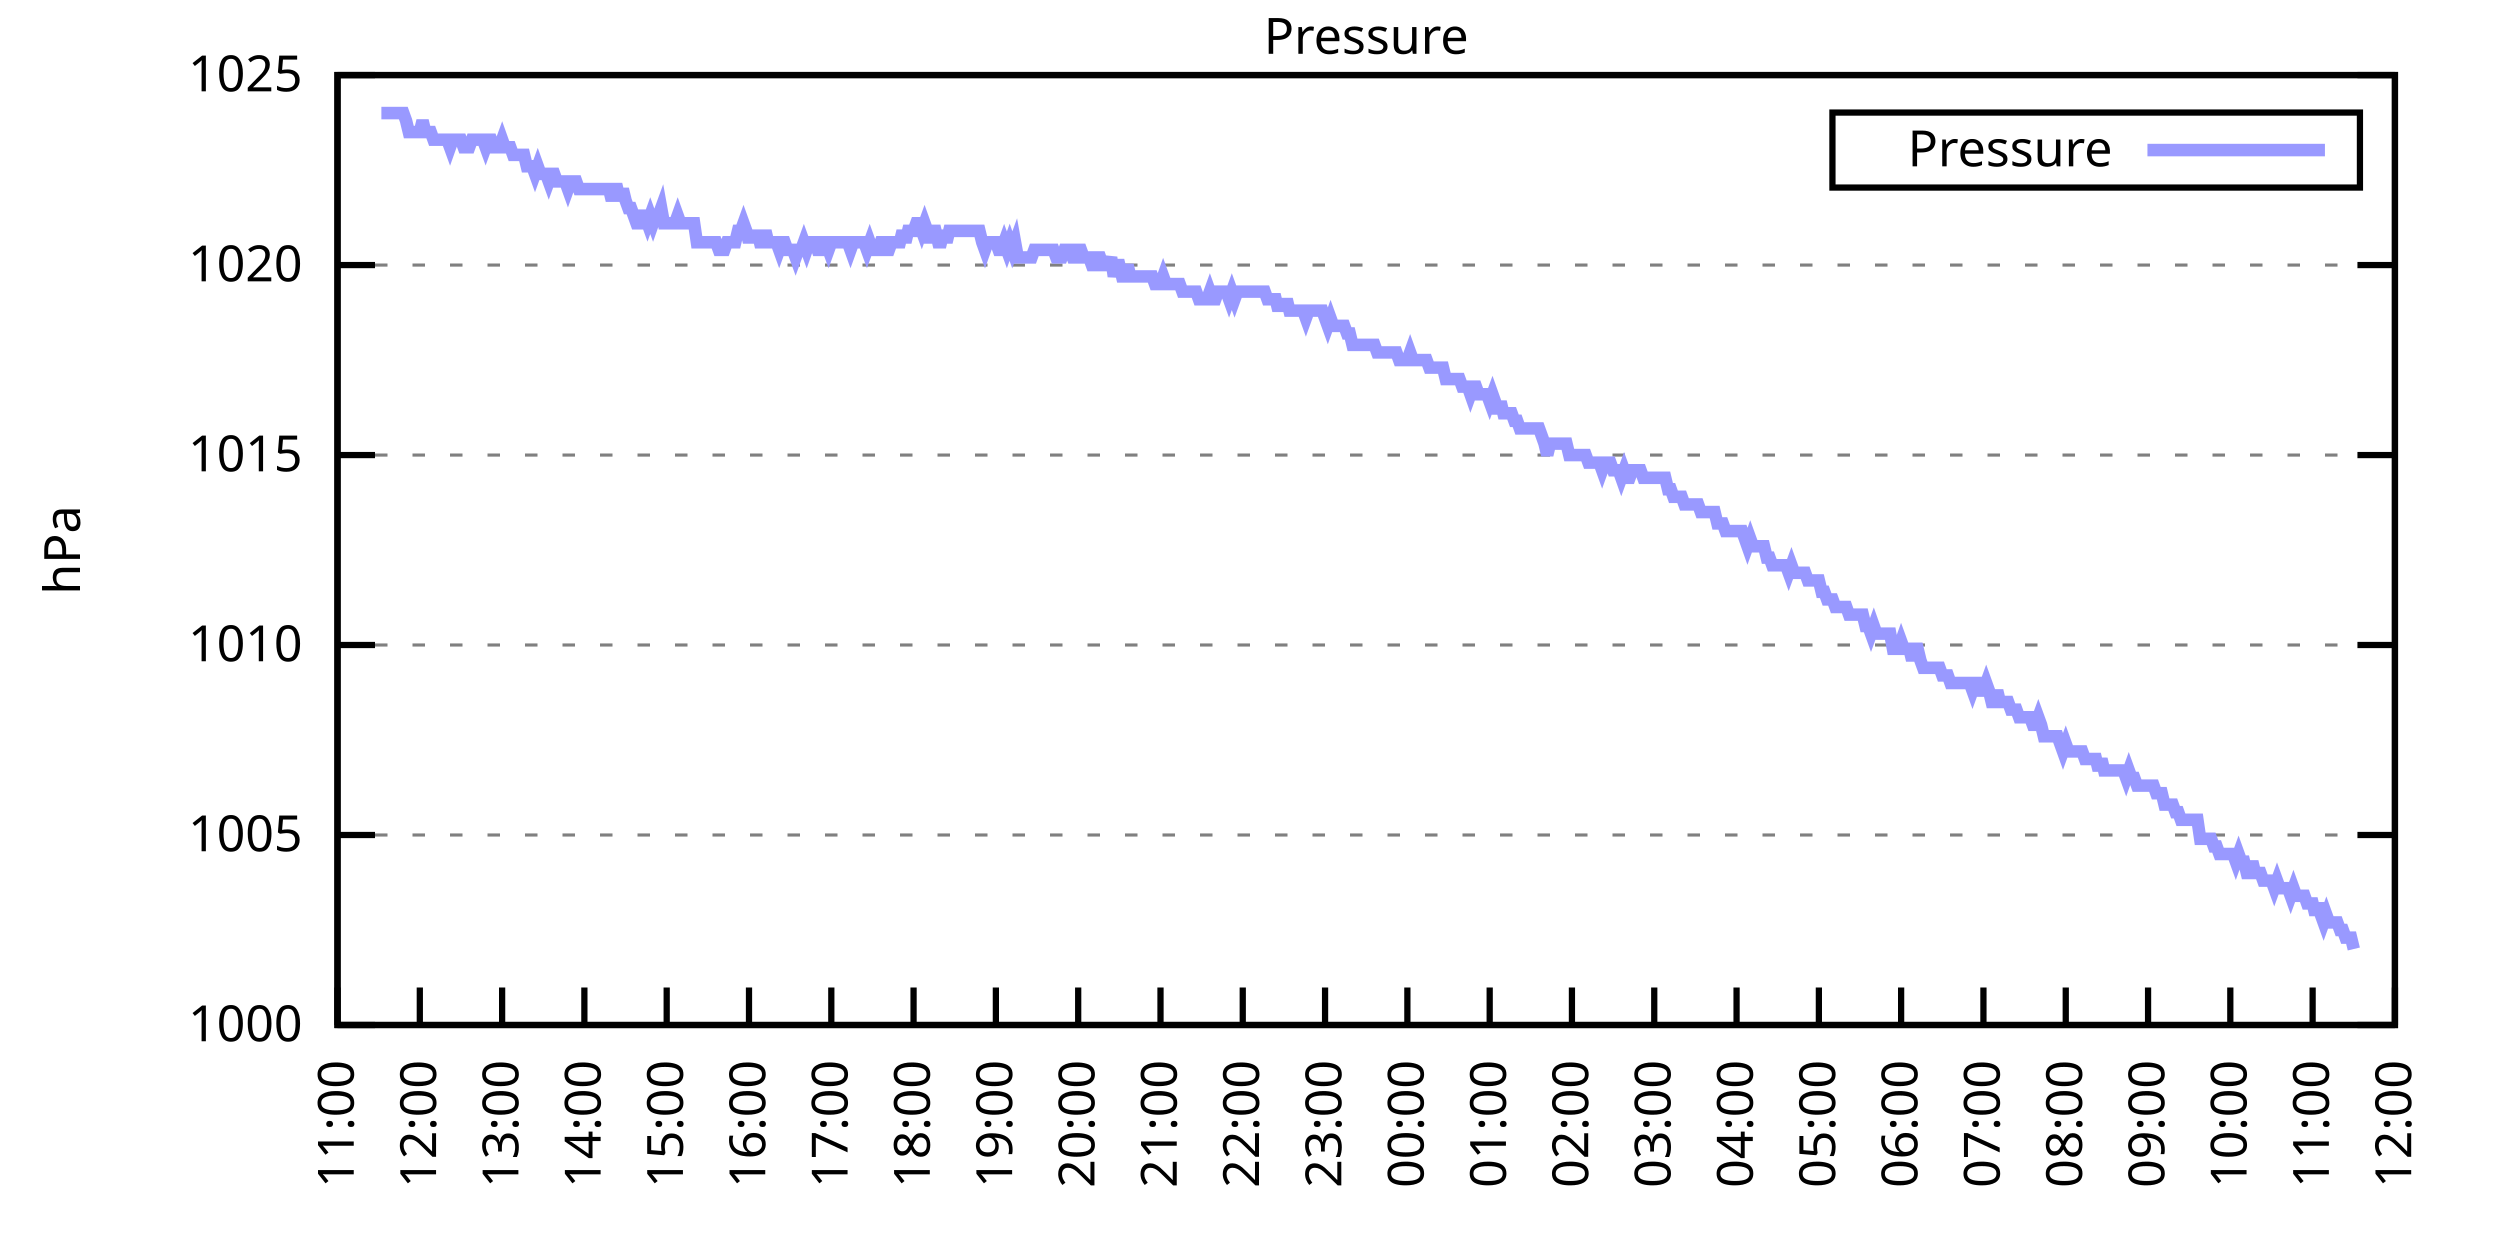
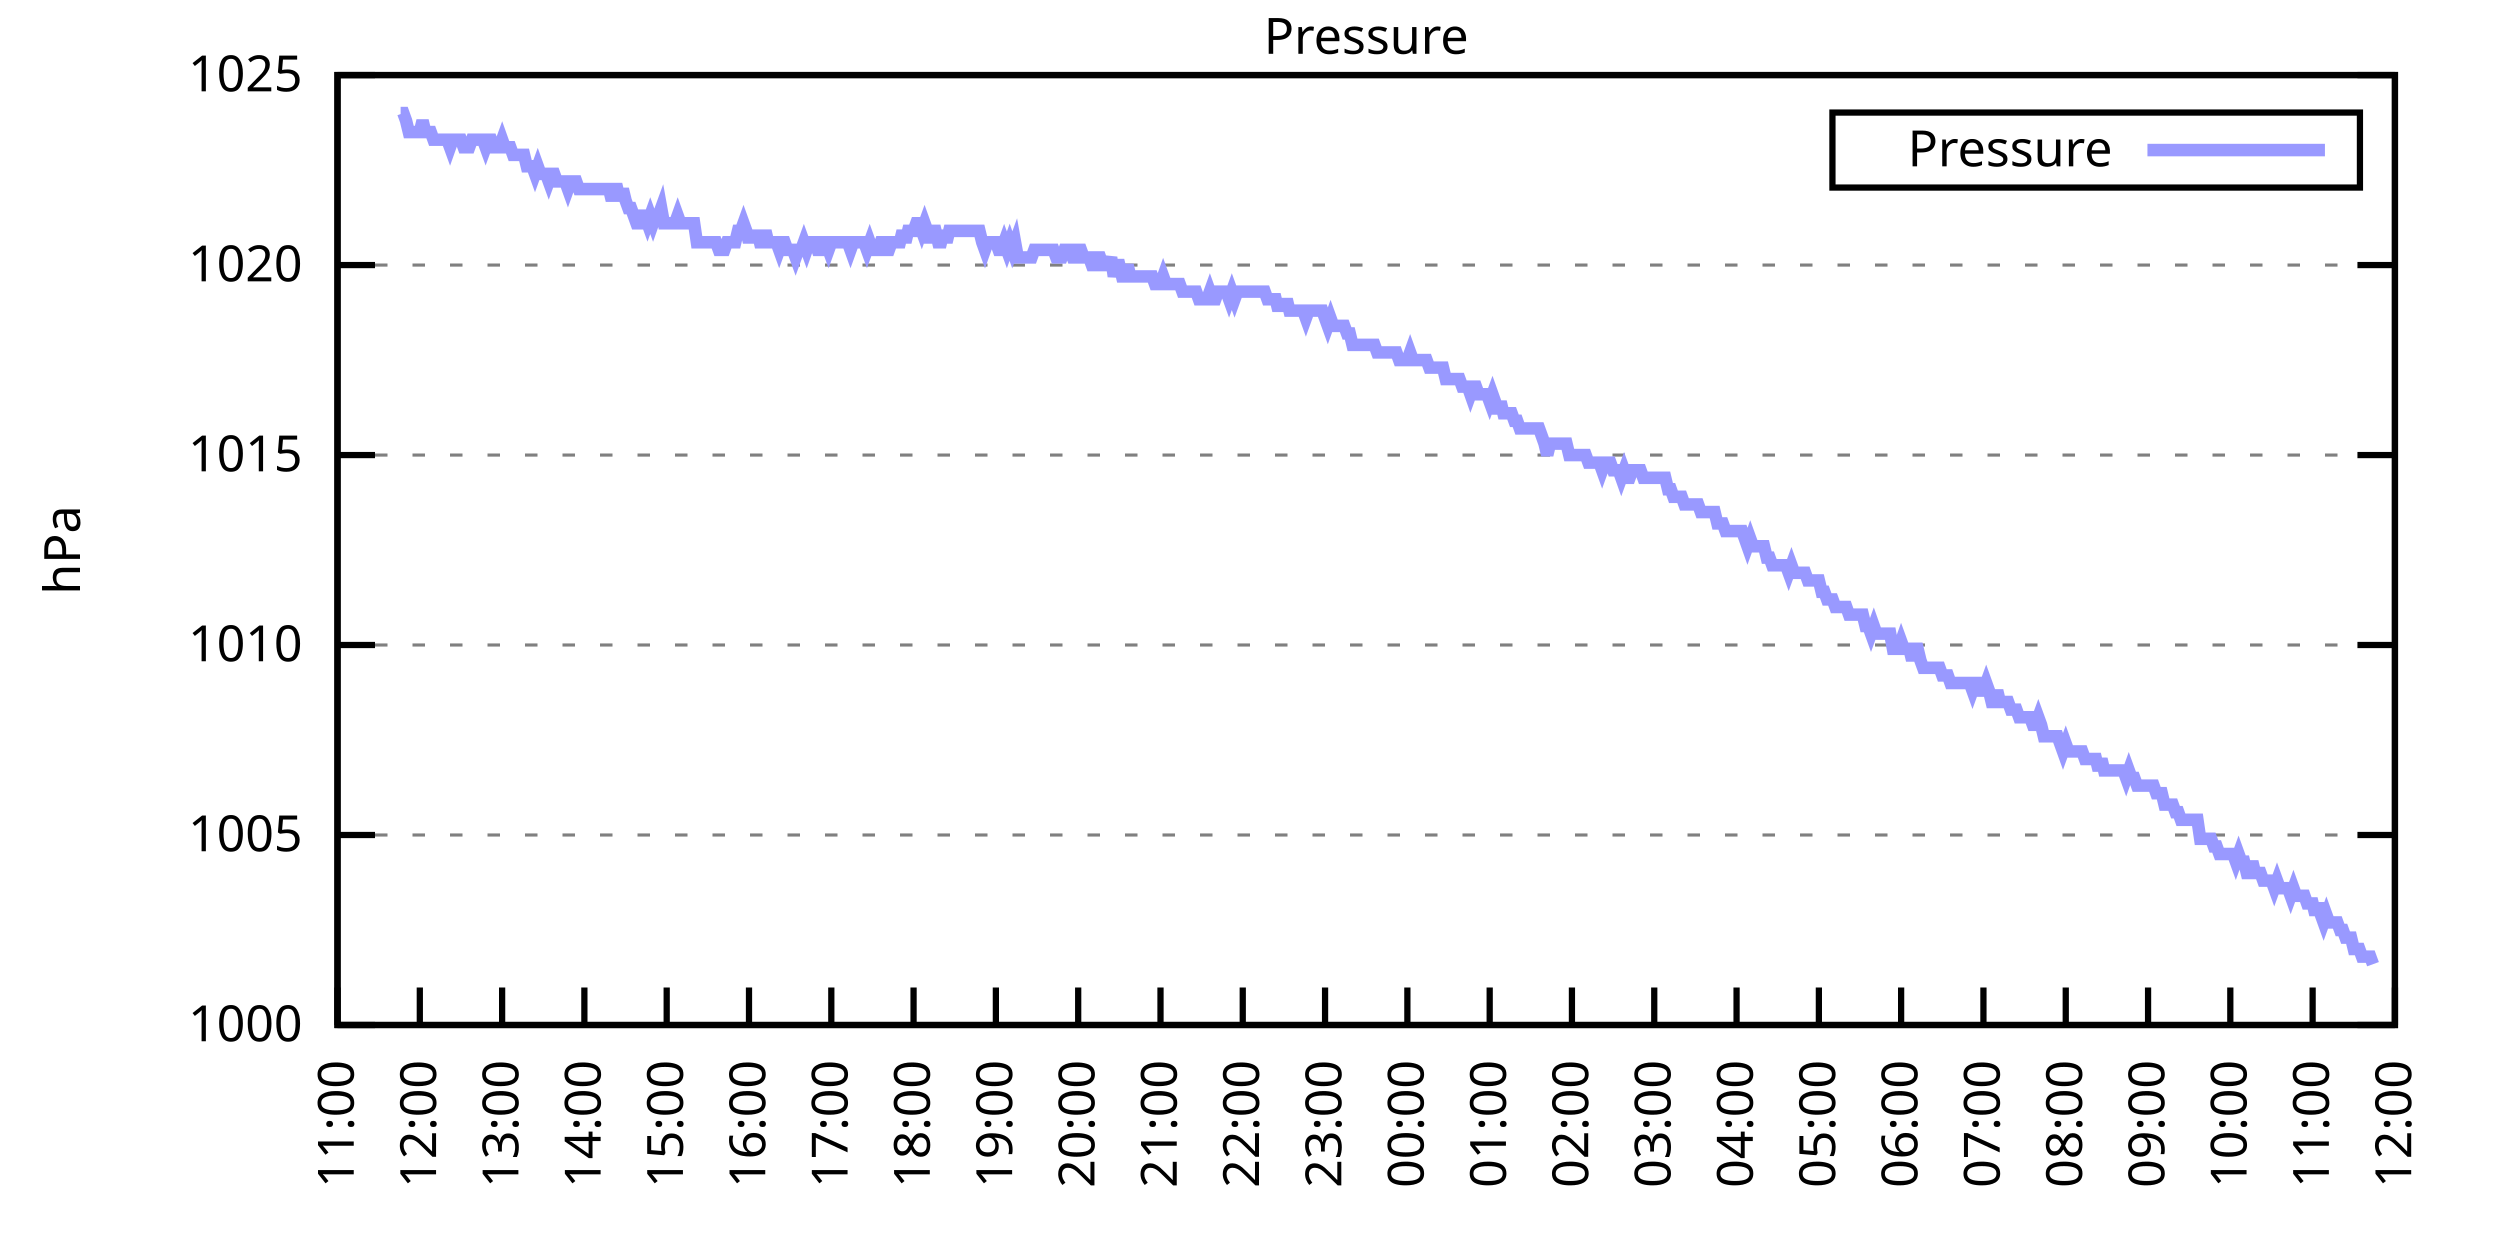
<svg xmlns="http://www.w3.org/2000/svg" xmlns:xlink="http://www.w3.org/1999/xlink" width="400" height="200" viewBox="0 0 400 200">
  <g id="gnuplot_canvas">
    <rect x="0" y="0" width="400" height="200" fill="none" />
    <defs>
      <circle id="gpDot" r="0.5" stroke-width="0.5" stroke="currentColor" />
      <path id="gpPt0" stroke-width="0.333" stroke="currentColor" d="M-1,0 h2 M0,-1 v2" />
      <path id="gpPt1" stroke-width="0.333" stroke="currentColor" d="M-1,-1 L1,1 M1,-1 L-1,1" />
      <path id="gpPt2" stroke-width="0.333" stroke="currentColor" d="M-1,0 L1,0 M0,-1 L0,1 M-1,-1 L1,1 M-1,1 L1,-1" />
      <rect id="gpPt3" stroke-width="0.333" stroke="currentColor" x="-1" y="-1" width="2" height="2" />
      <rect id="gpPt4" stroke-width="0.333" stroke="currentColor" fill="currentColor" x="-1" y="-1" width="2" height="2" />
      <circle id="gpPt5" stroke-width="0.333" stroke="currentColor" cx="0" cy="0" r="1" />
      <use xlink:href="#gpPt5" id="gpPt6" fill="currentColor" stroke="none" />
      <path id="gpPt7" stroke-width="0.333" stroke="currentColor" d="M0,-1.33 L-1.33,0.67 L1.33,0.67 z" />
      <use xlink:href="#gpPt7" id="gpPt8" fill="currentColor" stroke="none" />
      <use xlink:href="#gpPt7" id="gpPt9" stroke="currentColor" transform="rotate(180)" />
      <use xlink:href="#gpPt9" id="gpPt10" fill="currentColor" stroke="none" />
      <use xlink:href="#gpPt3" id="gpPt11" stroke="currentColor" transform="rotate(45)" />
      <use xlink:href="#gpPt11" id="gpPt12" fill="currentColor" stroke="none" />
      <path id="gpPt13" stroke-width="0.333" stroke="currentColor" d="M0,1.330 L1.265,0.411 L0.782,-1.067 L-0.782,-1.076 L-1.265,0.411 z" />
      <use xlink:href="#gpPt13" id="gpPt14" fill="currentColor" stroke="none" />
      <filter id="textbox" filterUnits="objectBoundingBox" x="0" y="0" height="1" width="1">
        <feFlood flood-color="white" flood-opacity="1" result="bgnd" />
        <feComposite in="SourceGraphic" in2="bgnd" operator="atop" />
      </filter>
      <filter id="greybox" filterUnits="objectBoundingBox" x="0" y="0" height="1" width="1">
        <feFlood flood-color="lightgrey" flood-opacity="1" result="grey" />
        <feComposite in="SourceGraphic" in2="grey" operator="atop" />
      </filter>
    </defs>
    <g fill="none" color="white" stroke="currentColor" stroke-width="1.00" stroke-linecap="butt" stroke-linejoin="miter">
</g>
    <g fill="none" color="black" stroke="currentColor" stroke-width="1.00" stroke-linecap="butt" stroke-linejoin="miter">
      <g stroke="none" shape-rendering="crispEdges">
        <polygon fill="rgb(255, 255, 255)" points="54.00,164.00 383.18,164.00 383.18,12.02 54.00,12.02 " />
      </g>
    </g>
    <g fill="none" color="black" stroke="currentColor" stroke-width="1.00" stroke-linecap="butt" stroke-linejoin="miter">
</g>
    <g fill="none" color="black" stroke="black" stroke-width="0.50" stroke-linecap="butt" stroke-linejoin="miter">
</g>
    <g fill="none" color="gray" stroke="currentColor" stroke-width="0.50" stroke-linecap="butt" stroke-linejoin="miter">
      <path stroke="gray" stroke-dasharray="2,4" class="gridline" d="M54.00,164.00 L383.19,164.00  " />
    </g>
    <g fill="none" color="gray" stroke="gray" stroke-width="1.00" stroke-linecap="butt" stroke-linejoin="miter">
</g>
    <g fill="none" color="black" stroke="currentColor" stroke-width="1.00" stroke-linecap="butt" stroke-linejoin="miter">
      <path stroke="black" d="M54.00,164.00 L60.00,164.00 M383.19,164.00 L377.19,164.00  " />
      <g transform="translate(48.40,166.60)" stroke="none" fill="black" font-family="Sans" font-size="8.00" text-anchor="end">
        <text>
          <tspan font-family="Sans"> 1000</tspan>
        </text>
      </g>
    </g>
    <g fill="none" color="black" stroke="currentColor" stroke-width="1.00" stroke-linecap="butt" stroke-linejoin="miter">
</g>
    <g fill="none" color="black" stroke="black" stroke-width="0.50" stroke-linecap="butt" stroke-linejoin="miter">
</g>
    <g fill="none" color="gray" stroke="currentColor" stroke-width="0.50" stroke-linecap="butt" stroke-linejoin="miter">
      <path stroke="gray" stroke-dasharray="2,4" class="gridline" d="M54.00,133.60 L383.19,133.60  " />
    </g>
    <g fill="none" color="gray" stroke="gray" stroke-width="1.00" stroke-linecap="butt" stroke-linejoin="miter">
</g>
    <g fill="none" color="black" stroke="currentColor" stroke-width="1.00" stroke-linecap="butt" stroke-linejoin="miter">
      <path stroke="black" d="M54.00,133.60 L60.00,133.60 M383.19,133.60 L377.19,133.60  " />
      <g transform="translate(48.40,136.20)" stroke="none" fill="black" font-family="Sans" font-size="8.00" text-anchor="end">
        <text>
          <tspan font-family="Sans"> 1005</tspan>
        </text>
      </g>
    </g>
    <g fill="none" color="black" stroke="currentColor" stroke-width="1.00" stroke-linecap="butt" stroke-linejoin="miter">
</g>
    <g fill="none" color="black" stroke="black" stroke-width="0.50" stroke-linecap="butt" stroke-linejoin="miter">
</g>
    <g fill="none" color="gray" stroke="currentColor" stroke-width="0.50" stroke-linecap="butt" stroke-linejoin="miter">
      <path stroke="gray" stroke-dasharray="2,4" class="gridline" d="M54.00,103.20 L383.19,103.20  " />
    </g>
    <g fill="none" color="gray" stroke="gray" stroke-width="1.00" stroke-linecap="butt" stroke-linejoin="miter">
</g>
    <g fill="none" color="black" stroke="currentColor" stroke-width="1.00" stroke-linecap="butt" stroke-linejoin="miter">
      <path stroke="black" d="M54.00,103.20 L60.00,103.20 M383.19,103.20 L377.19,103.20  " />
      <g transform="translate(48.40,105.80)" stroke="none" fill="black" font-family="Sans" font-size="8.00" text-anchor="end">
        <text>
          <tspan font-family="Sans"> 1010</tspan>
        </text>
      </g>
    </g>
    <g fill="none" color="black" stroke="currentColor" stroke-width="1.00" stroke-linecap="butt" stroke-linejoin="miter">
</g>
    <g fill="none" color="black" stroke="black" stroke-width="0.50" stroke-linecap="butt" stroke-linejoin="miter">
</g>
    <g fill="none" color="gray" stroke="currentColor" stroke-width="0.50" stroke-linecap="butt" stroke-linejoin="miter">
      <path stroke="gray" stroke-dasharray="2,4" class="gridline" d="M54.00,72.81 L383.19,72.81  " />
    </g>
    <g fill="none" color="gray" stroke="gray" stroke-width="1.00" stroke-linecap="butt" stroke-linejoin="miter">
</g>
    <g fill="none" color="black" stroke="currentColor" stroke-width="1.00" stroke-linecap="butt" stroke-linejoin="miter">
      <path stroke="black" d="M54.00,72.81 L60.00,72.81 M383.19,72.81 L377.19,72.81  " />
      <g transform="translate(48.40,75.41)" stroke="none" fill="black" font-family="Sans" font-size="8.00" text-anchor="end">
        <text>
          <tspan font-family="Sans"> 1015</tspan>
        </text>
      </g>
    </g>
    <g fill="none" color="black" stroke="currentColor" stroke-width="1.00" stroke-linecap="butt" stroke-linejoin="miter">
</g>
    <g fill="none" color="black" stroke="black" stroke-width="0.50" stroke-linecap="butt" stroke-linejoin="miter">
</g>
    <g fill="none" color="gray" stroke="currentColor" stroke-width="0.50" stroke-linecap="butt" stroke-linejoin="miter">
      <path stroke="gray" stroke-dasharray="2,4" class="gridline" d="M54.00,42.41 L383.19,42.41  " />
    </g>
    <g fill="none" color="gray" stroke="gray" stroke-width="1.00" stroke-linecap="butt" stroke-linejoin="miter">
</g>
    <g fill="none" color="black" stroke="currentColor" stroke-width="1.00" stroke-linecap="butt" stroke-linejoin="miter">
      <path stroke="black" d="M54.00,42.41 L60.00,42.41 M383.19,42.41 L377.19,42.41  " />
      <g transform="translate(48.40,45.01)" stroke="none" fill="black" font-family="Sans" font-size="8.00" text-anchor="end">
        <text>
          <tspan font-family="Sans"> 1020</tspan>
        </text>
      </g>
    </g>
    <g fill="none" color="black" stroke="currentColor" stroke-width="1.00" stroke-linecap="butt" stroke-linejoin="miter">
</g>
    <g fill="none" color="black" stroke="black" stroke-width="0.50" stroke-linecap="butt" stroke-linejoin="miter">
</g>
    <g fill="none" color="gray" stroke="currentColor" stroke-width="0.50" stroke-linecap="butt" stroke-linejoin="miter">
      <path stroke="gray" stroke-dasharray="2,4" class="gridline" d="M54.00,12.01 L383.19,12.01  " />
    </g>
    <g fill="none" color="gray" stroke="gray" stroke-width="1.00" stroke-linecap="butt" stroke-linejoin="miter">
</g>
    <g fill="none" color="black" stroke="currentColor" stroke-width="1.00" stroke-linecap="butt" stroke-linejoin="miter">
      <path stroke="black" d="M54.00,12.01 L60.00,12.01 M383.19,12.01 L377.19,12.01  " />
      <g transform="translate(48.40,14.61)" stroke="none" fill="black" font-family="Sans" font-size="8.00" text-anchor="end">
        <text>
          <tspan font-family="Sans"> 1025</tspan>
        </text>
      </g>
    </g>
    <g fill="none" color="black" stroke="currentColor" stroke-width="1.00" stroke-linecap="butt" stroke-linejoin="miter">
      <path stroke="black" d="M54.00,164.00 L54.00,158.00  " />
      <g transform="translate(56.60,169.60) rotate(270.00)" stroke="none" fill="black" font-family="Sans" font-size="8.00" text-anchor="end">
        <text>
          <tspan font-family="Sans">11:00</tspan>
        </text>
      </g>
    </g>
    <g fill="none" color="black" stroke="currentColor" stroke-width="1.00" stroke-linecap="butt" stroke-linejoin="miter">
      <path stroke="black" d="M67.17,164.00 L67.17,158.00  " />
      <g transform="translate(69.77,169.60) rotate(270.00)" stroke="none" fill="black" font-family="Sans" font-size="8.00" text-anchor="end">
        <text>
          <tspan font-family="Sans">12:00</tspan>
        </text>
      </g>
    </g>
    <g fill="none" color="black" stroke="currentColor" stroke-width="1.00" stroke-linecap="butt" stroke-linejoin="miter">
      <path stroke="black" d="M80.34,164.00 L80.34,158.00  " />
      <g transform="translate(82.94,169.60) rotate(270.00)" stroke="none" fill="black" font-family="Sans" font-size="8.00" text-anchor="end">
        <text>
          <tspan font-family="Sans">13:00</tspan>
        </text>
      </g>
    </g>
    <g fill="none" color="black" stroke="currentColor" stroke-width="1.00" stroke-linecap="butt" stroke-linejoin="miter">
      <path stroke="black" d="M93.50,164.00 L93.50,158.00  " />
      <g transform="translate(96.10,169.60) rotate(270.00)" stroke="none" fill="black" font-family="Sans" font-size="8.00" text-anchor="end">
        <text>
          <tspan font-family="Sans">14:00</tspan>
        </text>
      </g>
    </g>
    <g fill="none" color="black" stroke="currentColor" stroke-width="1.00" stroke-linecap="butt" stroke-linejoin="miter">
      <path stroke="black" d="M106.67,164.00 L106.67,158.00  " />
      <g transform="translate(109.27,169.60) rotate(270.00)" stroke="none" fill="black" font-family="Sans" font-size="8.00" text-anchor="end">
        <text>
          <tspan font-family="Sans">15:00</tspan>
        </text>
      </g>
    </g>
    <g fill="none" color="black" stroke="currentColor" stroke-width="1.00" stroke-linecap="butt" stroke-linejoin="miter">
      <path stroke="black" d="M119.84,164.00 L119.84,158.00  " />
      <g transform="translate(122.44,169.60) rotate(270.00)" stroke="none" fill="black" font-family="Sans" font-size="8.00" text-anchor="end">
        <text>
          <tspan font-family="Sans">16:00</tspan>
        </text>
      </g>
    </g>
    <g fill="none" color="black" stroke="currentColor" stroke-width="1.00" stroke-linecap="butt" stroke-linejoin="miter">
      <path stroke="black" d="M133.01,164.00 L133.01,158.00  " />
      <g transform="translate(135.61,169.60) rotate(270.00)" stroke="none" fill="black" font-family="Sans" font-size="8.00" text-anchor="end">
        <text>
          <tspan font-family="Sans">17:00</tspan>
        </text>
      </g>
    </g>
    <g fill="none" color="black" stroke="currentColor" stroke-width="1.00" stroke-linecap="butt" stroke-linejoin="miter">
      <path stroke="black" d="M146.17,164.00 L146.17,158.00  " />
      <g transform="translate(148.77,169.60) rotate(270.00)" stroke="none" fill="black" font-family="Sans" font-size="8.00" text-anchor="end">
        <text>
          <tspan font-family="Sans">18:00</tspan>
        </text>
      </g>
    </g>
    <g fill="none" color="black" stroke="currentColor" stroke-width="1.00" stroke-linecap="butt" stroke-linejoin="miter">
      <path stroke="black" d="M159.34,164.00 L159.34,158.00  " />
      <g transform="translate(161.94,169.60) rotate(270.00)" stroke="none" fill="black" font-family="Sans" font-size="8.00" text-anchor="end">
        <text>
          <tspan font-family="Sans">19:00</tspan>
        </text>
      </g>
    </g>
    <g fill="none" color="black" stroke="currentColor" stroke-width="1.00" stroke-linecap="butt" stroke-linejoin="miter">
      <path stroke="black" d="M172.51,164.00 L172.51,158.00  " />
      <g transform="translate(175.11,169.60) rotate(270.00)" stroke="none" fill="black" font-family="Sans" font-size="8.00" text-anchor="end">
        <text>
          <tspan font-family="Sans">20:00</tspan>
        </text>
      </g>
    </g>
    <g fill="none" color="black" stroke="currentColor" stroke-width="1.00" stroke-linecap="butt" stroke-linejoin="miter">
      <path stroke="black" d="M185.68,164.00 L185.68,158.00  " />
      <g transform="translate(188.28,169.60) rotate(270.00)" stroke="none" fill="black" font-family="Sans" font-size="8.00" text-anchor="end">
        <text>
          <tspan font-family="Sans">21:00</tspan>
        </text>
      </g>
    </g>
    <g fill="none" color="black" stroke="currentColor" stroke-width="1.00" stroke-linecap="butt" stroke-linejoin="miter">
      <path stroke="black" d="M198.84,164.00 L198.84,158.00  " />
      <g transform="translate(201.44,169.60) rotate(270.00)" stroke="none" fill="black" font-family="Sans" font-size="8.00" text-anchor="end">
        <text>
          <tspan font-family="Sans">22:00</tspan>
        </text>
      </g>
    </g>
    <g fill="none" color="black" stroke="currentColor" stroke-width="1.00" stroke-linecap="butt" stroke-linejoin="miter">
      <path stroke="black" d="M212.01,164.00 L212.01,158.00  " />
      <g transform="translate(214.61,169.60) rotate(270.00)" stroke="none" fill="black" font-family="Sans" font-size="8.00" text-anchor="end">
        <text>
          <tspan font-family="Sans">23:00</tspan>
        </text>
      </g>
    </g>
    <g fill="none" color="black" stroke="currentColor" stroke-width="1.00" stroke-linecap="butt" stroke-linejoin="miter">
      <path stroke="black" d="M225.18,164.00 L225.18,158.00  " />
      <g transform="translate(227.78,169.60) rotate(270.00)" stroke="none" fill="black" font-family="Sans" font-size="8.00" text-anchor="end">
        <text>
          <tspan font-family="Sans">00:00</tspan>
        </text>
      </g>
    </g>
    <g fill="none" color="black" stroke="currentColor" stroke-width="1.00" stroke-linecap="butt" stroke-linejoin="miter">
      <path stroke="black" d="M238.35,164.00 L238.35,158.00  " />
      <g transform="translate(240.95,169.60) rotate(270.00)" stroke="none" fill="black" font-family="Sans" font-size="8.00" text-anchor="end">
        <text>
          <tspan font-family="Sans">01:00</tspan>
        </text>
      </g>
    </g>
    <g fill="none" color="black" stroke="currentColor" stroke-width="1.00" stroke-linecap="butt" stroke-linejoin="miter">
      <path stroke="black" d="M251.51,164.00 L251.51,158.00  " />
      <g transform="translate(254.11,169.60) rotate(270.00)" stroke="none" fill="black" font-family="Sans" font-size="8.00" text-anchor="end">
        <text>
          <tspan font-family="Sans">02:00</tspan>
        </text>
      </g>
    </g>
    <g fill="none" color="black" stroke="currentColor" stroke-width="1.00" stroke-linecap="butt" stroke-linejoin="miter">
      <path stroke="black" d="M264.68,164.00 L264.68,158.00  " />
      <g transform="translate(267.28,169.60) rotate(270.00)" stroke="none" fill="black" font-family="Sans" font-size="8.00" text-anchor="end">
        <text>
          <tspan font-family="Sans">03:00</tspan>
        </text>
      </g>
    </g>
    <g fill="none" color="black" stroke="currentColor" stroke-width="1.00" stroke-linecap="butt" stroke-linejoin="miter">
      <path stroke="black" d="M277.85,164.00 L277.85,158.00  " />
      <g transform="translate(280.45,169.60) rotate(270.00)" stroke="none" fill="black" font-family="Sans" font-size="8.00" text-anchor="end">
        <text>
          <tspan font-family="Sans">04:00</tspan>
        </text>
      </g>
    </g>
    <g fill="none" color="black" stroke="currentColor" stroke-width="1.00" stroke-linecap="butt" stroke-linejoin="miter">
      <path stroke="black" d="M291.02,164.00 L291.02,158.00  " />
      <g transform="translate(293.62,169.60) rotate(270.00)" stroke="none" fill="black" font-family="Sans" font-size="8.00" text-anchor="end">
        <text>
          <tspan font-family="Sans">05:00</tspan>
        </text>
      </g>
    </g>
    <g fill="none" color="black" stroke="currentColor" stroke-width="1.00" stroke-linecap="butt" stroke-linejoin="miter">
      <path stroke="black" d="M304.18,164.00 L304.18,158.00  " />
      <g transform="translate(306.78,169.60) rotate(270.00)" stroke="none" fill="black" font-family="Sans" font-size="8.00" text-anchor="end">
        <text>
          <tspan font-family="Sans">06:00</tspan>
        </text>
      </g>
    </g>
    <g fill="none" color="black" stroke="currentColor" stroke-width="1.00" stroke-linecap="butt" stroke-linejoin="miter">
      <path stroke="black" d="M317.35,164.00 L317.35,158.00  " />
      <g transform="translate(319.95,169.60) rotate(270.00)" stroke="none" fill="black" font-family="Sans" font-size="8.00" text-anchor="end">
        <text>
          <tspan font-family="Sans">07:00</tspan>
        </text>
      </g>
    </g>
    <g fill="none" color="black" stroke="currentColor" stroke-width="1.00" stroke-linecap="butt" stroke-linejoin="miter">
      <path stroke="black" d="M330.52,164.00 L330.52,158.00  " />
      <g transform="translate(333.12,169.60) rotate(270.00)" stroke="none" fill="black" font-family="Sans" font-size="8.00" text-anchor="end">
        <text>
          <tspan font-family="Sans">08:00</tspan>
        </text>
      </g>
    </g>
    <g fill="none" color="black" stroke="currentColor" stroke-width="1.00" stroke-linecap="butt" stroke-linejoin="miter">
      <path stroke="black" d="M343.69,164.00 L343.69,158.00  " />
      <g transform="translate(346.29,169.60) rotate(270.00)" stroke="none" fill="black" font-family="Sans" font-size="8.00" text-anchor="end">
        <text>
          <tspan font-family="Sans">09:00</tspan>
        </text>
      </g>
    </g>
    <g fill="none" color="black" stroke="currentColor" stroke-width="1.00" stroke-linecap="butt" stroke-linejoin="miter">
      <path stroke="black" d="M356.85,164.00 L356.85,158.00  " />
      <g transform="translate(359.45,169.60) rotate(270.00)" stroke="none" fill="black" font-family="Sans" font-size="8.00" text-anchor="end">
        <text>
          <tspan font-family="Sans">10:00</tspan>
        </text>
      </g>
    </g>
    <g fill="none" color="black" stroke="currentColor" stroke-width="1.00" stroke-linecap="butt" stroke-linejoin="miter">
      <path stroke="black" d="M370.02,164.00 L370.02,158.00  " />
      <g transform="translate(372.62,169.60) rotate(270.00)" stroke="none" fill="black" font-family="Sans" font-size="8.00" text-anchor="end">
        <text>
          <tspan font-family="Sans">11:00</tspan>
        </text>
      </g>
    </g>
    <g fill="none" color="black" stroke="currentColor" stroke-width="1.00" stroke-linecap="butt" stroke-linejoin="miter">
      <path stroke="black" d="M383.19,164.00 L383.19,158.00  " />
      <g transform="translate(385.79,169.60) rotate(270.00)" stroke="none" fill="black" font-family="Sans" font-size="8.00" text-anchor="end">
        <text>
          <tspan font-family="Sans">12:00</tspan>
        </text>
      </g>
    </g>
    <g fill="none" color="black" stroke="currentColor" stroke-width="1.00" stroke-linecap="butt" stroke-linejoin="miter">
</g>
    <g fill="none" color="black" stroke="currentColor" stroke-width="1.00" stroke-linecap="butt" stroke-linejoin="miter">
      <path stroke="black" d="M54.00,12.01 L54.00,164.00 L383.19,164.00 L383.19,12.01 L54.00,12.01 Z  " />
    </g>
    <g fill="none" color="black" stroke="currentColor" stroke-width="1.00" stroke-linecap="butt" stroke-linejoin="miter">
</g>
    <g fill="none" color="black" stroke="currentColor" stroke-width="1.00" stroke-linecap="butt" stroke-linejoin="miter">
      <path stroke="black" d="M293.19,30.01 L293.19,18.01 L377.59,18.01 L377.59,30.01 L293.19,30.01 Z  " />
    </g>
    <g id="Pressure_plot_1">
      <g fill="none" color="white" stroke="black" stroke-width="2.00" stroke-linecap="butt" stroke-linejoin="miter">
</g>
      <g fill="none" color="black" stroke="currentColor" stroke-width="2.00" stroke-linecap="butt" stroke-linejoin="miter">
        <g transform="translate(337.99,26.61)" stroke="none" fill="black" font-family="Sans" font-size="8.00" text-anchor="end">
          <text>
            <tspan font-family="Sans">Pressure</tspan>
          </text>
        </g>
      </g>
      <g fill="none" color="black" stroke="currentColor" stroke-width="2.00" stroke-linecap="butt" stroke-linejoin="miter">
-         <path stroke="rgb(153, 153, 255)" d="M343.59,24.01 L371.99,24.01 M61.02,18.09 L61.46,18.09 L61.90,18.09 L62.34,18.09 L62.78,18.09 L63.22,18.09   L63.66,18.09 L64.10,18.09 L64.53,18.09 L64.97,19.31 L65.41,21.13 L65.85,21.13 L66.29,21.13 L66.73,21.13   L67.17,21.13 L67.61,19.31 L68.05,21.13 L68.48,21.13 L68.92,21.13 L69.36,22.35 L69.80,22.35 L70.24,22.35   L70.68,22.35 L71.12,22.35 L71.56,22.35 L72.00,23.56 L72.43,22.35 L72.87,22.35 L73.31,22.35 L73.75,22.35   L74.19,23.56 L74.63,23.56 L75.07,23.56 L75.51,22.35 L75.95,22.35 L76.38,22.35 L76.82,22.35 L77.26,22.35   L77.70,23.56 L78.14,22.35 L78.58,22.35 L79.02,23.56 L79.46,23.56 L79.90,23.56 L80.34,22.35 L80.77,23.56   L81.21,23.56 L81.65,23.56 L82.09,24.78 L82.53,24.78 L82.97,24.78 L83.41,24.78 L83.85,24.78 L84.29,26.60   L84.72,26.60 L85.16,26.60 L85.60,27.82 L86.04,26.60 L86.48,27.82 L86.92,27.82 L87.36,27.82 L87.80,29.03   L88.24,27.82 L88.67,27.82 L89.11,29.03 L89.55,29.03 L89.99,29.03 L90.43,29.03 L90.87,30.25 L91.31,29.03   L91.75,29.03 L92.19,29.03 L92.62,30.25 L93.06,30.25 L93.50,30.25 L93.94,30.25 L94.38,30.25 L94.82,30.25   L95.26,30.25 L95.70,30.25 L96.14,30.25 L96.58,30.25 L97.01,30.25 L97.45,30.25 L97.89,32.07 L98.33,30.25   L98.77,30.25 L99.21,32.07 L99.65,30.25 L100.09,32.07 L100.53,33.29 L100.96,33.29 L101.40,34.50 L101.84,35.72   L102.28,35.72 L102.72,34.50 L103.16,34.50 L103.60,35.72 L104.04,34.50 L104.48,35.72 L104.91,34.50 L105.35,34.50   L105.79,33.29 L106.23,35.72 L106.67,35.72 L107.11,35.72 L107.55,35.72 L107.99,35.72 L108.43,34.50 L108.87,35.72   L109.30,35.72 L109.74,35.72 L110.18,35.72 L110.62,35.72 L111.06,35.72 L111.50,38.76 L111.94,38.76 L112.38,38.76   L112.82,38.76 L113.25,38.76 L113.69,38.76 L114.13,38.76 L114.57,38.76 L115.01,39.98 L115.45,39.98 L115.89,39.98   L116.33,38.76 L116.77,38.76 L117.20,38.76 L117.64,38.76 L118.08,36.94 L118.52,36.94 L118.96,35.72 L119.40,36.94   L119.84,38.76 L120.28,36.94 L120.72,38.76 L121.15,36.94 L121.59,38.76 L122.03,38.76 L122.47,36.94 L122.91,38.76   L123.35,38.76 L123.79,38.76 L124.23,38.76 L124.67,39.98 L125.11,38.76 L125.54,38.76 L125.98,39.98 L126.42,39.98   L126.86,39.98 L127.30,41.19 L127.74,39.98 L128.18,39.98 L128.62,38.76 L129.06,39.98 L129.49,38.76 L129.93,38.76   L130.37,38.76 L130.81,39.98 L131.25,39.98 L131.69,38.76 L132.13,38.76 L132.57,39.98 L133.01,38.76 L133.44,38.76   L133.88,38.76 L134.32,38.76 L134.76,38.76 L135.20,38.76 L135.64,38.76 L136.08,39.98 L136.52,38.76 L136.96,38.76   L137.39,38.76 L137.83,38.76 L138.27,38.76 L138.71,39.98 L139.15,38.76 L139.59,39.98 L140.03,39.98 L140.47,39.98   L140.91,38.76 L141.35,38.76 L141.78,39.98 L142.22,39.98 L142.66,38.76 L143.10,38.76 L143.54,38.76 L143.98,38.76   L144.42,36.94 L144.86,38.76 L145.30,36.94 L145.73,36.94 L146.17,36.94 L146.61,35.72 L147.05,35.72 L147.49,36.94   L147.93,35.72 L148.37,36.94 L148.81,38.76 L149.25,36.94 L149.68,36.94 L150.12,38.76 L150.56,38.76 L151.00,36.94   L151.44,38.76 L151.88,36.94 L152.32,36.94 L152.76,36.94 L153.20,36.94 L153.63,36.94 L154.07,36.94 L154.51,36.94   L154.95,36.94 L155.39,36.94 L155.83,36.94 L156.27,36.94 L156.71,36.94 L157.15,38.76 L157.59,39.98 L158.02,38.76   L158.46,38.76 L158.90,38.76 L159.34,38.76 L159.78,39.98 L160.22,39.98 L160.66,38.76 L161.10,39.98 L161.54,38.76   L161.97,39.98 L162.41,38.76 L162.85,41.19 L163.29,41.19 L163.73,41.19 L164.17,41.19 L164.61,41.19 L165.05,41.19   L165.49,39.98 L165.92,39.98 L166.36,39.98 L166.80,39.98 L167.24,39.98 L167.68,39.98 L168.12,39.98 L168.56,39.98   L169.00,41.19 L169.44,41.19 L169.87,41.19 L170.31,39.98 L170.75,39.98 L171.19,39.98 L171.63,41.19 L172.07,41.19   L172.51,39.98 L172.95,39.98 L173.39,41.19 L173.83,41.19 L174.26,41.19 L174.70,42.41 L175.14,42.41 L175.58,41.19   L176.02,41.19 L176.46,42.41 L176.90,42.41 L177.34,42.41 L177.78,41.19 L178.21,44.23 L178.65,42.41 L179.09,42.41   L179.53,44.23 L179.97,44.23 L180.41,42.41 L180.85,44.23 L181.29,44.23 L181.73,44.23 L182.16,44.23 L182.60,44.23   L183.04,44.23 L183.48,44.23 L183.92,44.23 L184.36,44.23 L184.80,45.45 L185.24,45.45 L185.68,45.45 L186.11,44.23   L186.55,45.45 L186.99,45.45 L187.43,45.45 L187.87,45.45 L188.31,45.45 L188.75,45.45 L189.19,46.66 L189.63,46.66   L190.07,46.66 L190.50,46.66 L190.94,46.66 L191.38,46.66 L191.82,47.88 L192.26,47.88 L192.70,47.88 L193.14,47.88   L193.58,46.66 L194.02,47.88 L194.45,47.88 L194.89,46.66 L195.33,46.66 L195.77,46.66 L196.21,46.66 L196.65,47.88   L197.09,46.66 L197.53,47.88 L197.97,46.66 L198.40,46.66 L198.84,46.66 L199.28,46.66 L199.72,46.66 L200.16,46.66   L200.60,46.66 L201.04,46.66 L201.48,46.66 L201.92,46.66 L202.35,46.66 L202.79,47.88 L203.23,47.88 L203.67,47.88   L204.11,47.88 L204.55,49.70 L204.99,47.88 L205.43,49.70 L205.87,47.88 L206.31,49.70 L206.74,49.70 L207.18,49.70   L207.62,49.70 L208.06,49.70 L208.50,49.70 L208.94,50.92 L209.38,49.70 L209.82,49.70 L210.26,49.70 L210.69,49.70   L211.13,49.70 L211.57,49.70 L212.01,50.92 L212.45,52.14 L212.89,50.92 L213.33,52.14 L213.77,52.14 L214.21,52.14   L214.64,52.14 L215.08,52.14 L215.52,53.35 L215.96,53.35 L216.40,55.18 L216.84,55.18 L217.28,55.18 L217.72,55.18   L218.16,55.18 L218.60,55.18 L219.03,55.18 L219.47,55.18 L219.91,55.18 L220.35,56.39 L220.79,56.39 L221.23,56.39   L221.67,56.39 L222.11,56.39 L222.55,56.39 L222.98,56.39 L223.42,56.39 L223.86,57.61 L224.30,57.61 L224.74,57.61   L225.18,57.61 L225.62,56.39 L226.06,57.61 L226.50,57.61 L226.93,57.61 L227.37,57.61 L227.81,57.61 L228.25,57.61   L228.69,58.82 L229.13,58.82 L229.57,58.82 L230.01,58.82 L230.45,58.82 L230.88,58.82 L231.32,60.65 L231.76,60.65   L232.20,60.65 L232.64,60.65 L233.08,60.65 L233.52,60.65 L233.96,61.86 L234.40,61.86 L234.84,61.86 L235.27,63.08   L235.71,61.86 L236.15,61.86 L236.59,63.08 L237.03,63.08 L237.47,63.08 L237.91,63.08 L238.35,64.29 L238.79,63.08   L239.22,64.29 L239.66,66.12 L240.10,64.29 L240.54,66.12 L240.98,66.12 L241.42,66.12 L241.86,66.12 L242.30,67.33   L242.74,67.33 L243.17,68.55 L243.61,68.55 L244.05,68.55 L244.49,68.55 L244.93,68.55 L245.37,68.55 L245.81,68.55   L246.25,68.55 L246.69,69.77 L247.12,70.98 L247.56,72.81 L248.00,70.98 L248.44,70.98 L248.88,70.98 L249.32,70.98   L249.76,70.98 L250.20,70.98 L250.64,70.98 L251.08,72.81 L251.51,72.81 L251.95,72.81 L252.39,72.81 L252.83,72.81   L253.27,72.81 L253.71,72.81 L254.15,74.02 L254.59,74.02 L255.03,74.02 L255.46,74.02 L255.90,74.02 L256.34,75.24   L256.78,74.02 L257.22,74.02 L257.66,74.02 L258.10,75.24 L258.54,75.24 L258.98,75.24 L259.41,76.45 L259.85,75.24   L260.29,76.45 L260.73,76.45 L261.17,75.24 L261.61,75.24 L262.05,75.24 L262.49,75.24 L262.93,76.45 L263.36,76.45   L263.80,76.45 L264.24,76.45 L264.68,76.45 L265.12,76.45 L265.56,76.45 L266.00,76.45 L266.44,76.45 L266.88,78.28   L267.32,78.28 L267.75,79.49 L268.19,79.49 L268.63,79.49 L269.07,79.49 L269.51,80.71 L269.95,80.71 L270.39,80.71   L270.83,80.71 L271.27,80.71 L271.70,80.71 L272.14,81.93 L272.58,81.93 L273.02,81.93 L273.46,81.93 L273.90,81.93   L274.34,81.93 L274.78,83.75 L275.22,83.75 L275.65,83.75 L276.09,84.97 L276.53,84.97 L276.97,84.97 L277.41,84.97   L277.85,84.97 L278.29,84.97 L278.73,84.97 L279.17,86.18 L279.60,87.40 L280.04,86.18 L280.48,87.40 L280.92,87.40   L281.36,87.40 L281.80,87.40 L282.24,87.40 L282.68,89.22 L283.12,89.22 L283.56,90.44 L283.99,90.44 L284.43,90.44   L284.87,90.44 L285.31,90.44 L285.75,90.44 L286.19,91.65 L286.63,90.44 L287.07,91.65 L287.51,91.65 L287.94,91.65   L288.38,91.65 L288.82,91.65 L289.26,92.87 L289.70,92.87 L290.14,92.87 L290.58,92.87 L291.02,92.87 L291.46,94.69   L291.89,94.69 L292.33,95.91 L292.77,95.91 L293.21,95.91 L293.65,97.12 L294.09,97.12 L294.53,97.12 L294.97,97.12   L295.41,97.12 L295.84,98.34 L296.28,98.34 L296.72,98.34 L297.16,98.34 L297.60,98.34 L298.04,98.34 L298.48,100.16   L298.92,100.16 L299.36,101.38 L299.80,100.16 L300.23,101.38 L300.67,101.38 L301.11,101.38 L301.55,101.38 L301.99,101.38   L302.43,101.38 L302.87,103.81 L303.31,103.81 L303.75,103.81 L304.18,102.60 L304.62,103.81 L305.06,103.81 L305.50,103.81   L305.94,105.64 L306.38,103.81 L306.82,103.81 L307.26,105.64 L307.70,106.85 L308.13,106.85 L308.57,106.85 L309.01,106.85   L309.45,106.85 L309.89,106.85 L310.33,106.85 L310.77,108.07 L311.21,108.07 L311.65,108.07 L312.08,109.28 L312.52,109.28   L312.96,109.28 L313.40,109.28 L313.84,109.28 L314.28,109.28 L314.72,109.28 L315.16,109.28 L315.60,110.50 L316.04,109.28   L316.47,109.28 L316.91,110.50 L317.35,110.50 L317.79,109.28 L318.23,110.50 L318.67,112.32 L319.11,112.32 L319.55,110.50   L319.99,112.32 L320.42,112.32 L320.86,112.32 L321.30,112.32 L321.74,113.54 L322.18,113.54 L322.62,113.54 L323.06,114.76   L323.50,114.76 L323.94,114.76 L324.37,114.76 L324.81,114.76 L325.25,115.97 L325.69,115.97 L326.13,114.76 L326.57,115.97   L327.01,117.80 L327.45,117.80 L327.89,117.80 L328.33,117.80 L328.76,117.80 L329.20,117.80 L329.64,119.01 L330.08,120.23   L330.52,119.01 L330.96,120.23 L331.40,120.23 L331.84,120.23 L332.28,120.23 L332.71,120.23 L333.15,120.23 L333.59,121.44   L334.03,121.44 L334.47,121.44 L334.91,121.44 L335.35,121.44 L335.79,123.27 L336.23,121.44 L336.66,123.27 L337.10,123.27   L337.54,123.27 L337.98,123.27 L338.42,123.27 L338.86,123.27 L339.30,123.27 L339.74,123.27 L340.18,124.48 L340.61,123.27   L341.05,124.48 L341.49,124.48 L341.93,125.70 L342.37,125.70 L342.81,125.70 L343.25,125.70 L343.69,125.70 L344.13,125.70   L344.57,125.70 L345.00,126.91 L345.44,126.91 L345.88,126.91 L346.32,128.74 L346.76,128.74 L347.20,128.74 L347.64,128.74   L348.08,129.95 L348.52,129.95 L348.95,131.17 L349.39,131.17 L349.83,131.17 L350.27,131.17 L350.71,131.17 L351.15,131.17   L351.59,131.17 L352.03,134.21 L352.47,134.21 L352.90,134.21 L353.34,134.21 L353.78,134.21 L354.22,135.43 L354.66,135.43   L355.10,136.64 L355.54,136.64 L355.98,136.64 L356.42,136.64 L356.85,136.64 L357.29,136.64 L357.73,137.86 L358.17,136.64   L358.61,137.86 L359.05,137.86 L359.49,139.68 L359.93,139.68 L360.37,137.86 L360.81,139.68 L361.24,139.68 L361.68,139.68   L362.12,140.90 L362.56,140.90 L363.00,140.90 L363.44,140.90 L363.88,142.11 L364.32,140.90 L364.76,142.11 L365.19,142.11   L365.63,142.11 L366.07,142.11 L366.51,143.33 L366.95,142.11 L367.39,143.33 L367.83,143.33 L368.27,143.33 L368.71,143.33   L369.14,144.55 L369.58,144.55 L370.02,144.55 L370.46,146.37 L370.90,144.55 L371.34,146.37 L371.78,147.59 L372.22,146.37   L372.66,147.59 L373.09,147.59 L373.53,147.59 L373.97,147.59 L374.41,148.80 L374.85,148.80 L375.29,150.02 L375.73,150.02   L376.17,150.02 L376.61,151.84  " />
+         <path stroke="rgb(153, 153, 255)" d="M343.59,24.01 L371.99,24.01 M64.10,18.09 L64.53,18.09 L64.97,19.31 L65.41,21.13 L65.85,21.13 L66.29,21.13   L66.73,21.13 L67.17,21.13 L67.61,19.31 L68.05,21.13 L68.48,21.13 L68.92,21.13 L69.36,22.35 L69.80,22.35   L70.24,22.35 L70.68,22.35 L71.12,22.35 L71.56,22.35 L72.00,23.56 L72.43,22.35 L72.87,22.35 L73.31,22.35   L73.75,22.35 L74.19,23.56 L74.63,23.56 L75.07,23.56 L75.51,22.35 L75.95,22.35 L76.38,22.35 L76.82,22.35   L77.26,22.35 L77.70,23.56 L78.14,22.35 L78.58,22.35 L79.02,23.56 L79.46,23.56 L79.90,23.56 L80.34,22.35   L80.77,23.56 L81.21,23.56 L81.65,23.56 L82.09,24.78 L82.53,24.78 L82.97,24.78 L83.41,24.78 L83.85,24.78   L84.29,26.60 L84.72,26.60 L85.16,26.60 L85.60,27.82 L86.04,26.60 L86.48,27.82 L86.92,27.82 L87.36,27.82   L87.80,29.03 L88.24,27.82 L88.67,27.82 L89.11,29.03 L89.55,29.03 L89.99,29.03 L90.43,29.03 L90.87,30.25   L91.31,29.03 L91.75,29.03 L92.19,29.03 L92.62,30.25 L93.06,30.25 L93.50,30.25 L93.94,30.25 L94.38,30.25   L94.82,30.25 L95.26,30.25 L95.70,30.25 L96.14,30.25 L96.58,30.25 L97.01,30.25 L97.45,30.25 L97.89,32.07   L98.33,30.25 L98.77,30.25 L99.21,32.07 L99.65,30.25 L100.09,32.07 L100.53,33.29 L100.96,33.29 L101.40,34.50   L101.84,35.72 L102.28,35.72 L102.72,34.50 L103.16,34.50 L103.60,35.72 L104.04,34.50 L104.48,35.72 L104.91,34.50   L105.35,34.50 L105.79,33.29 L106.23,35.72 L106.67,35.72 L107.11,35.72 L107.55,35.72 L107.99,35.72 L108.43,34.50   L108.87,35.72 L109.30,35.72 L109.74,35.72 L110.18,35.72 L110.62,35.72 L111.06,35.72 L111.50,38.76 L111.94,38.76   L112.38,38.76 L112.82,38.76 L113.25,38.76 L113.69,38.76 L114.13,38.76 L114.57,38.76 L115.01,39.98 L115.45,39.98   L115.89,39.98 L116.33,38.76 L116.77,38.76 L117.20,38.76 L117.64,38.76 L118.08,36.94 L118.52,36.94 L118.96,35.72   L119.40,36.94 L119.84,38.76 L120.28,36.94 L120.72,38.76 L121.15,36.94 L121.59,38.76 L122.03,38.76 L122.47,36.94   L122.91,38.76 L123.35,38.76 L123.79,38.76 L124.23,38.76 L124.67,39.98 L125.11,38.76 L125.54,38.76 L125.98,39.98   L126.42,39.98 L126.86,39.98 L127.30,41.19 L127.74,39.98 L128.18,39.98 L128.62,38.76 L129.06,39.98 L129.49,38.76   L129.93,38.76 L130.37,38.76 L130.81,39.98 L131.25,39.98 L131.69,38.76 L132.13,38.76 L132.57,39.98 L133.01,38.76   L133.44,38.76 L133.88,38.76 L134.32,38.76 L134.76,38.76 L135.20,38.76 L135.64,38.76 L136.08,39.98 L136.52,38.76   L136.96,38.76 L137.39,38.76 L137.83,38.76 L138.27,38.76 L138.71,39.98 L139.15,38.76 L139.59,39.98 L140.03,39.98   L140.47,39.98 L140.91,38.76 L141.35,38.76 L141.78,39.98 L142.22,39.98 L142.66,38.76 L143.10,38.76 L143.54,38.76   L143.98,38.76 L144.42,36.94 L144.86,38.76 L145.30,36.94 L145.73,36.94 L146.17,36.94 L146.61,35.72 L147.05,35.72   L147.49,36.94 L147.93,35.72 L148.37,36.94 L148.81,38.76 L149.25,36.94 L149.68,36.94 L150.12,38.76 L150.56,38.76   L151.00,36.94 L151.44,38.76 L151.88,36.94 L152.32,36.94 L152.76,36.94 L153.20,36.94 L153.63,36.94 L154.07,36.94   L154.51,36.94 L154.95,36.94 L155.39,36.94 L155.83,36.94 L156.27,36.94 L156.71,36.94 L157.15,38.76 L157.59,39.98   L158.02,38.76 L158.46,38.76 L158.90,38.76 L159.34,38.76 L159.78,39.98 L160.22,39.98 L160.66,38.76 L161.10,39.98   L161.54,38.76 L161.97,39.98 L162.41,38.76 L162.85,41.19 L163.29,41.19 L163.73,41.19 L164.17,41.19 L164.61,41.19   L165.05,41.19 L165.49,39.98 L165.92,39.98 L166.36,39.98 L166.80,39.98 L167.24,39.98 L167.68,39.98 L168.12,39.98   L168.56,39.98 L169.00,41.19 L169.44,41.19 L169.87,41.19 L170.31,39.98 L170.75,39.98 L171.19,39.98 L171.63,41.19   L172.07,41.19 L172.51,39.98 L172.95,39.98 L173.39,41.19 L173.83,41.19 L174.26,41.19 L174.70,42.41 L175.14,42.41   L175.58,41.19 L176.02,41.19 L176.46,42.41 L176.90,42.41 L177.34,42.41 L177.78,41.19 L178.21,44.23 L178.65,42.41   L179.09,42.41 L179.53,44.23 L179.97,44.23 L180.41,42.41 L180.85,44.23 L181.29,44.23 L181.73,44.23 L182.16,44.23   L182.60,44.23 L183.04,44.23 L183.48,44.23 L183.92,44.23 L184.36,44.23 L184.80,45.45 L185.24,45.45 L185.68,45.45   L186.11,44.23 L186.55,45.45 L186.99,45.45 L187.43,45.45 L187.87,45.45 L188.31,45.45 L188.75,45.45 L189.19,46.66   L189.63,46.66 L190.07,46.66 L190.50,46.66 L190.94,46.66 L191.38,46.66 L191.82,47.88 L192.26,47.88 L192.70,47.88   L193.14,47.88 L193.58,46.66 L194.02,47.88 L194.45,47.88 L194.89,46.66 L195.33,46.66 L195.77,46.66 L196.21,46.66   L196.65,47.88 L197.09,46.66 L197.53,47.88 L197.97,46.66 L198.40,46.66 L198.84,46.66 L199.28,46.66 L199.72,46.66   L200.16,46.66 L200.60,46.66 L201.04,46.66 L201.48,46.66 L201.92,46.66 L202.35,46.66 L202.79,47.88 L203.23,47.88   L203.67,47.88 L204.11,47.88 L204.55,49.70 L204.99,47.88 L205.43,49.70 L205.87,47.88 L206.31,49.70 L206.74,49.70   L207.18,49.70 L207.62,49.70 L208.06,49.70 L208.50,49.70 L208.94,50.92 L209.38,49.70 L209.82,49.70 L210.26,49.70   L210.69,49.70 L211.13,49.70 L211.57,49.70 L212.01,50.92 L212.45,52.14 L212.89,50.92 L213.33,52.14 L213.77,52.14   L214.21,52.14 L214.64,52.14 L215.08,52.14 L215.52,53.35 L215.96,53.35 L216.40,55.18 L216.84,55.18 L217.28,55.18   L217.72,55.18 L218.16,55.18 L218.60,55.18 L219.03,55.18 L219.47,55.18 L219.91,55.18 L220.35,56.39 L220.79,56.39   L221.23,56.39 L221.67,56.39 L222.11,56.39 L222.55,56.39 L222.98,56.39 L223.42,56.39 L223.86,57.61 L224.30,57.61   L224.74,57.61 L225.18,57.61 L225.62,56.39 L226.06,57.61 L226.50,57.61 L226.93,57.61 L227.37,57.61 L227.81,57.61   L228.25,57.61 L228.69,58.82 L229.13,58.82 L229.57,58.82 L230.01,58.82 L230.45,58.82 L230.88,58.82 L231.32,60.65   L231.76,60.65 L232.20,60.65 L232.64,60.65 L233.08,60.65 L233.52,60.65 L233.96,61.86 L234.40,61.86 L234.84,61.86   L235.27,63.08 L235.71,61.86 L236.15,61.86 L236.59,63.08 L237.03,63.08 L237.47,63.08 L237.91,63.08 L238.35,64.29   L238.79,63.08 L239.22,64.29 L239.66,66.12 L240.10,64.29 L240.54,66.12 L240.98,66.12 L241.42,66.12 L241.86,66.12   L242.30,67.33 L242.74,67.33 L243.17,68.55 L243.61,68.55 L244.05,68.55 L244.49,68.55 L244.93,68.55 L245.37,68.55   L245.81,68.55 L246.25,68.55 L246.69,69.77 L247.12,70.98 L247.56,72.81 L248.00,70.98 L248.44,70.98 L248.88,70.98   L249.32,70.98 L249.76,70.98 L250.20,70.98 L250.64,70.98 L251.08,72.81 L251.51,72.81 L251.95,72.81 L252.39,72.81   L252.83,72.81 L253.27,72.81 L253.71,72.81 L254.15,74.02 L254.59,74.02 L255.03,74.02 L255.46,74.02 L255.90,74.02   L256.34,75.24 L256.78,74.02 L257.22,74.02 L257.66,74.02 L258.10,75.24 L258.54,75.24 L258.98,75.24 L259.41,76.45   L259.85,75.24 L260.29,76.45 L260.73,76.45 L261.17,75.24 L261.61,75.24 L262.05,75.24 L262.49,75.24 L262.93,76.45   L263.36,76.45 L263.80,76.45 L264.24,76.45 L264.68,76.45 L265.12,76.45 L265.56,76.45 L266.00,76.45 L266.44,76.45   L266.88,78.28 L267.32,78.28 L267.75,79.49 L268.19,79.49 L268.63,79.49 L269.07,79.49 L269.51,80.71 L269.95,80.71   L270.39,80.71 L270.83,80.71 L271.27,80.71 L271.70,80.71 L272.14,81.93 L272.58,81.93 L273.02,81.93 L273.46,81.93   L273.90,81.93 L274.34,81.93 L274.78,83.75 L275.22,83.75 L275.65,83.75 L276.09,84.97 L276.53,84.97 L276.97,84.97   L277.41,84.97 L277.85,84.97 L278.29,84.97 L278.73,84.97 L279.17,86.18 L279.60,87.40 L280.04,86.18 L280.48,87.40   L280.92,87.40 L281.36,87.40 L281.80,87.40 L282.24,87.40 L282.68,89.22 L283.12,89.22 L283.56,90.44 L283.99,90.44   L284.43,90.44 L284.87,90.44 L285.31,90.44 L285.75,90.44 L286.19,91.65 L286.63,90.44 L287.07,91.65 L287.51,91.65   L287.94,91.65 L288.38,91.65 L288.82,91.65 L289.26,92.87 L289.70,92.87 L290.14,92.87 L290.58,92.87 L291.02,92.87   L291.46,94.69 L291.89,94.69 L292.33,95.91 L292.77,95.91 L293.21,95.91 L293.65,97.12 L294.09,97.12 L294.53,97.12   L294.97,97.12 L295.41,97.12 L295.84,98.34 L296.28,98.34 L296.72,98.34 L297.16,98.34 L297.60,98.34 L298.04,98.34   L298.48,100.16 L298.92,100.16 L299.36,101.38 L299.80,100.16 L300.23,101.38 L300.67,101.38 L301.11,101.38 L301.55,101.38   L301.99,101.38 L302.43,101.38 L302.87,103.81 L303.31,103.81 L303.75,103.81 L304.18,102.60 L304.62,103.81 L305.06,103.81   L305.50,103.81 L305.94,105.64 L306.38,103.81 L306.82,103.81 L307.26,105.64 L307.70,106.85 L308.13,106.85 L308.57,106.85   L309.01,106.85 L309.45,106.85 L309.89,106.85 L310.33,106.85 L310.77,108.07 L311.21,108.07 L311.65,108.07 L312.08,109.28   L312.52,109.28 L312.96,109.28 L313.40,109.28 L313.84,109.28 L314.28,109.28 L314.72,109.28 L315.16,109.28 L315.60,110.50   L316.04,109.28 L316.47,109.28 L316.91,110.50 L317.35,110.50 L317.79,109.28 L318.23,110.50 L318.67,112.32 L319.11,112.32   L319.55,110.50 L319.99,112.32 L320.42,112.32 L320.86,112.32 L321.30,112.32 L321.74,113.54 L322.18,113.54 L322.62,113.54   L323.06,114.76 L323.50,114.76 L323.94,114.76 L324.37,114.76 L324.81,114.76 L325.25,115.97 L325.69,115.97 L326.13,114.76   L326.57,115.97 L327.01,117.80 L327.45,117.80 L327.89,117.80 L328.33,117.80 L328.76,117.80 L329.20,117.80 L329.64,119.01   L330.08,120.23 L330.52,119.01 L330.96,120.23 L331.40,120.23 L331.84,120.23 L332.28,120.23 L332.71,120.23 L333.15,120.23   L333.59,121.44 L334.03,121.44 L334.47,121.44 L334.91,121.44 L335.35,121.44 L335.79,123.27 L336.23,121.44 L336.66,123.27   L337.10,123.27 L337.54,123.27 L337.98,123.27 L338.42,123.27 L338.86,123.27 L339.30,123.27 L339.74,123.27 L340.18,124.48   L340.61,123.27 L341.05,124.48 L341.49,124.48 L341.93,125.70 L342.37,125.70 L342.81,125.70 L343.25,125.70 L343.69,125.70   L344.13,125.70 L344.57,125.70 L345.00,126.91 L345.44,126.91 L345.88,126.91 L346.32,128.74 L346.76,128.74 L347.20,128.74   L347.64,128.74 L348.08,129.95 L348.52,129.95 L348.95,131.17 L349.39,131.17 L349.83,131.17 L350.27,131.17 L350.71,131.17   L351.15,131.17 L351.59,131.17 L352.03,134.21 L352.47,134.21 L352.90,134.21 L353.34,134.21 L353.78,134.21 L354.22,135.43   L354.66,135.43 L355.10,136.64 L355.54,136.64 L355.98,136.64 L356.42,136.64 L356.85,136.64 L357.29,136.64 L357.73,137.86   L358.17,136.64 L358.61,137.86 L359.05,137.86 L359.49,139.68 L359.93,139.68 L360.37,137.86 L360.81,139.68 L361.24,139.68   L361.68,139.68 L362.12,140.90 L362.56,140.90 L363.00,140.90 L363.44,140.90 L363.88,142.11 L364.32,140.90 L364.76,142.11   L365.19,142.11 L365.63,142.11 L366.07,142.11 L366.51,143.33 L366.95,142.11 L367.39,143.33 L367.83,143.33 L368.27,143.33   L368.71,143.33 L369.14,144.55 L369.58,144.55 L370.02,144.55 L370.46,146.37 L370.90,144.55 L371.34,146.37 L371.78,147.59   L372.22,146.37 L372.66,147.59 L373.09,147.59 L373.53,147.59 L373.97,147.59 L374.41,148.80 L374.85,148.80 L375.29,150.02   L375.73,150.02 L376.17,150.02 L376.61,151.84 L377.05,151.84 L377.48,151.84 L377.92,153.06 L378.36,153.06 L378.80,153.06   L379.24,153.06 L379.68,154.27  " />
      </g>
    </g>
    <g fill="none" color="black" stroke="currentColor" stroke-width="2.00" stroke-linecap="butt" stroke-linejoin="miter">
</g>
    <g fill="none" color="black" stroke="black" stroke-width="1.00" stroke-linecap="butt" stroke-linejoin="miter">
</g>
    <g fill="none" color="black" stroke="currentColor" stroke-width="1.00" stroke-linecap="butt" stroke-linejoin="miter">
      <path stroke="black" d="M54.00,12.01 L54.00,164.00 L383.19,164.00 L383.19,12.01 L54.00,12.01 Z  " />
      <g transform="translate(12.80,88.01) rotate(270.00)" stroke="none" fill="black" font-family="Sans" font-size="8.00" text-anchor="middle">
        <text>
          <tspan font-family="Sans">hPa</tspan>
        </text>
      </g>
    </g>
    <g fill="none" color="black" stroke="currentColor" stroke-width="1.00" stroke-linecap="butt" stroke-linejoin="miter">
</g>
    <g fill="none" color="black" stroke="currentColor" stroke-width="1.00" stroke-linecap="butt" stroke-linejoin="miter">
      <g transform="translate(218.59,8.61)" stroke="none" fill="black" font-family="Sans" font-size="8.00" text-anchor="middle">
        <text>
          <tspan font-family="Sans">Pressure</tspan>
        </text>
      </g>
    </g>
    <g fill="none" color="black" stroke="currentColor" stroke-width="1.00" stroke-linecap="butt" stroke-linejoin="miter">
</g>
  </g>
</svg>
